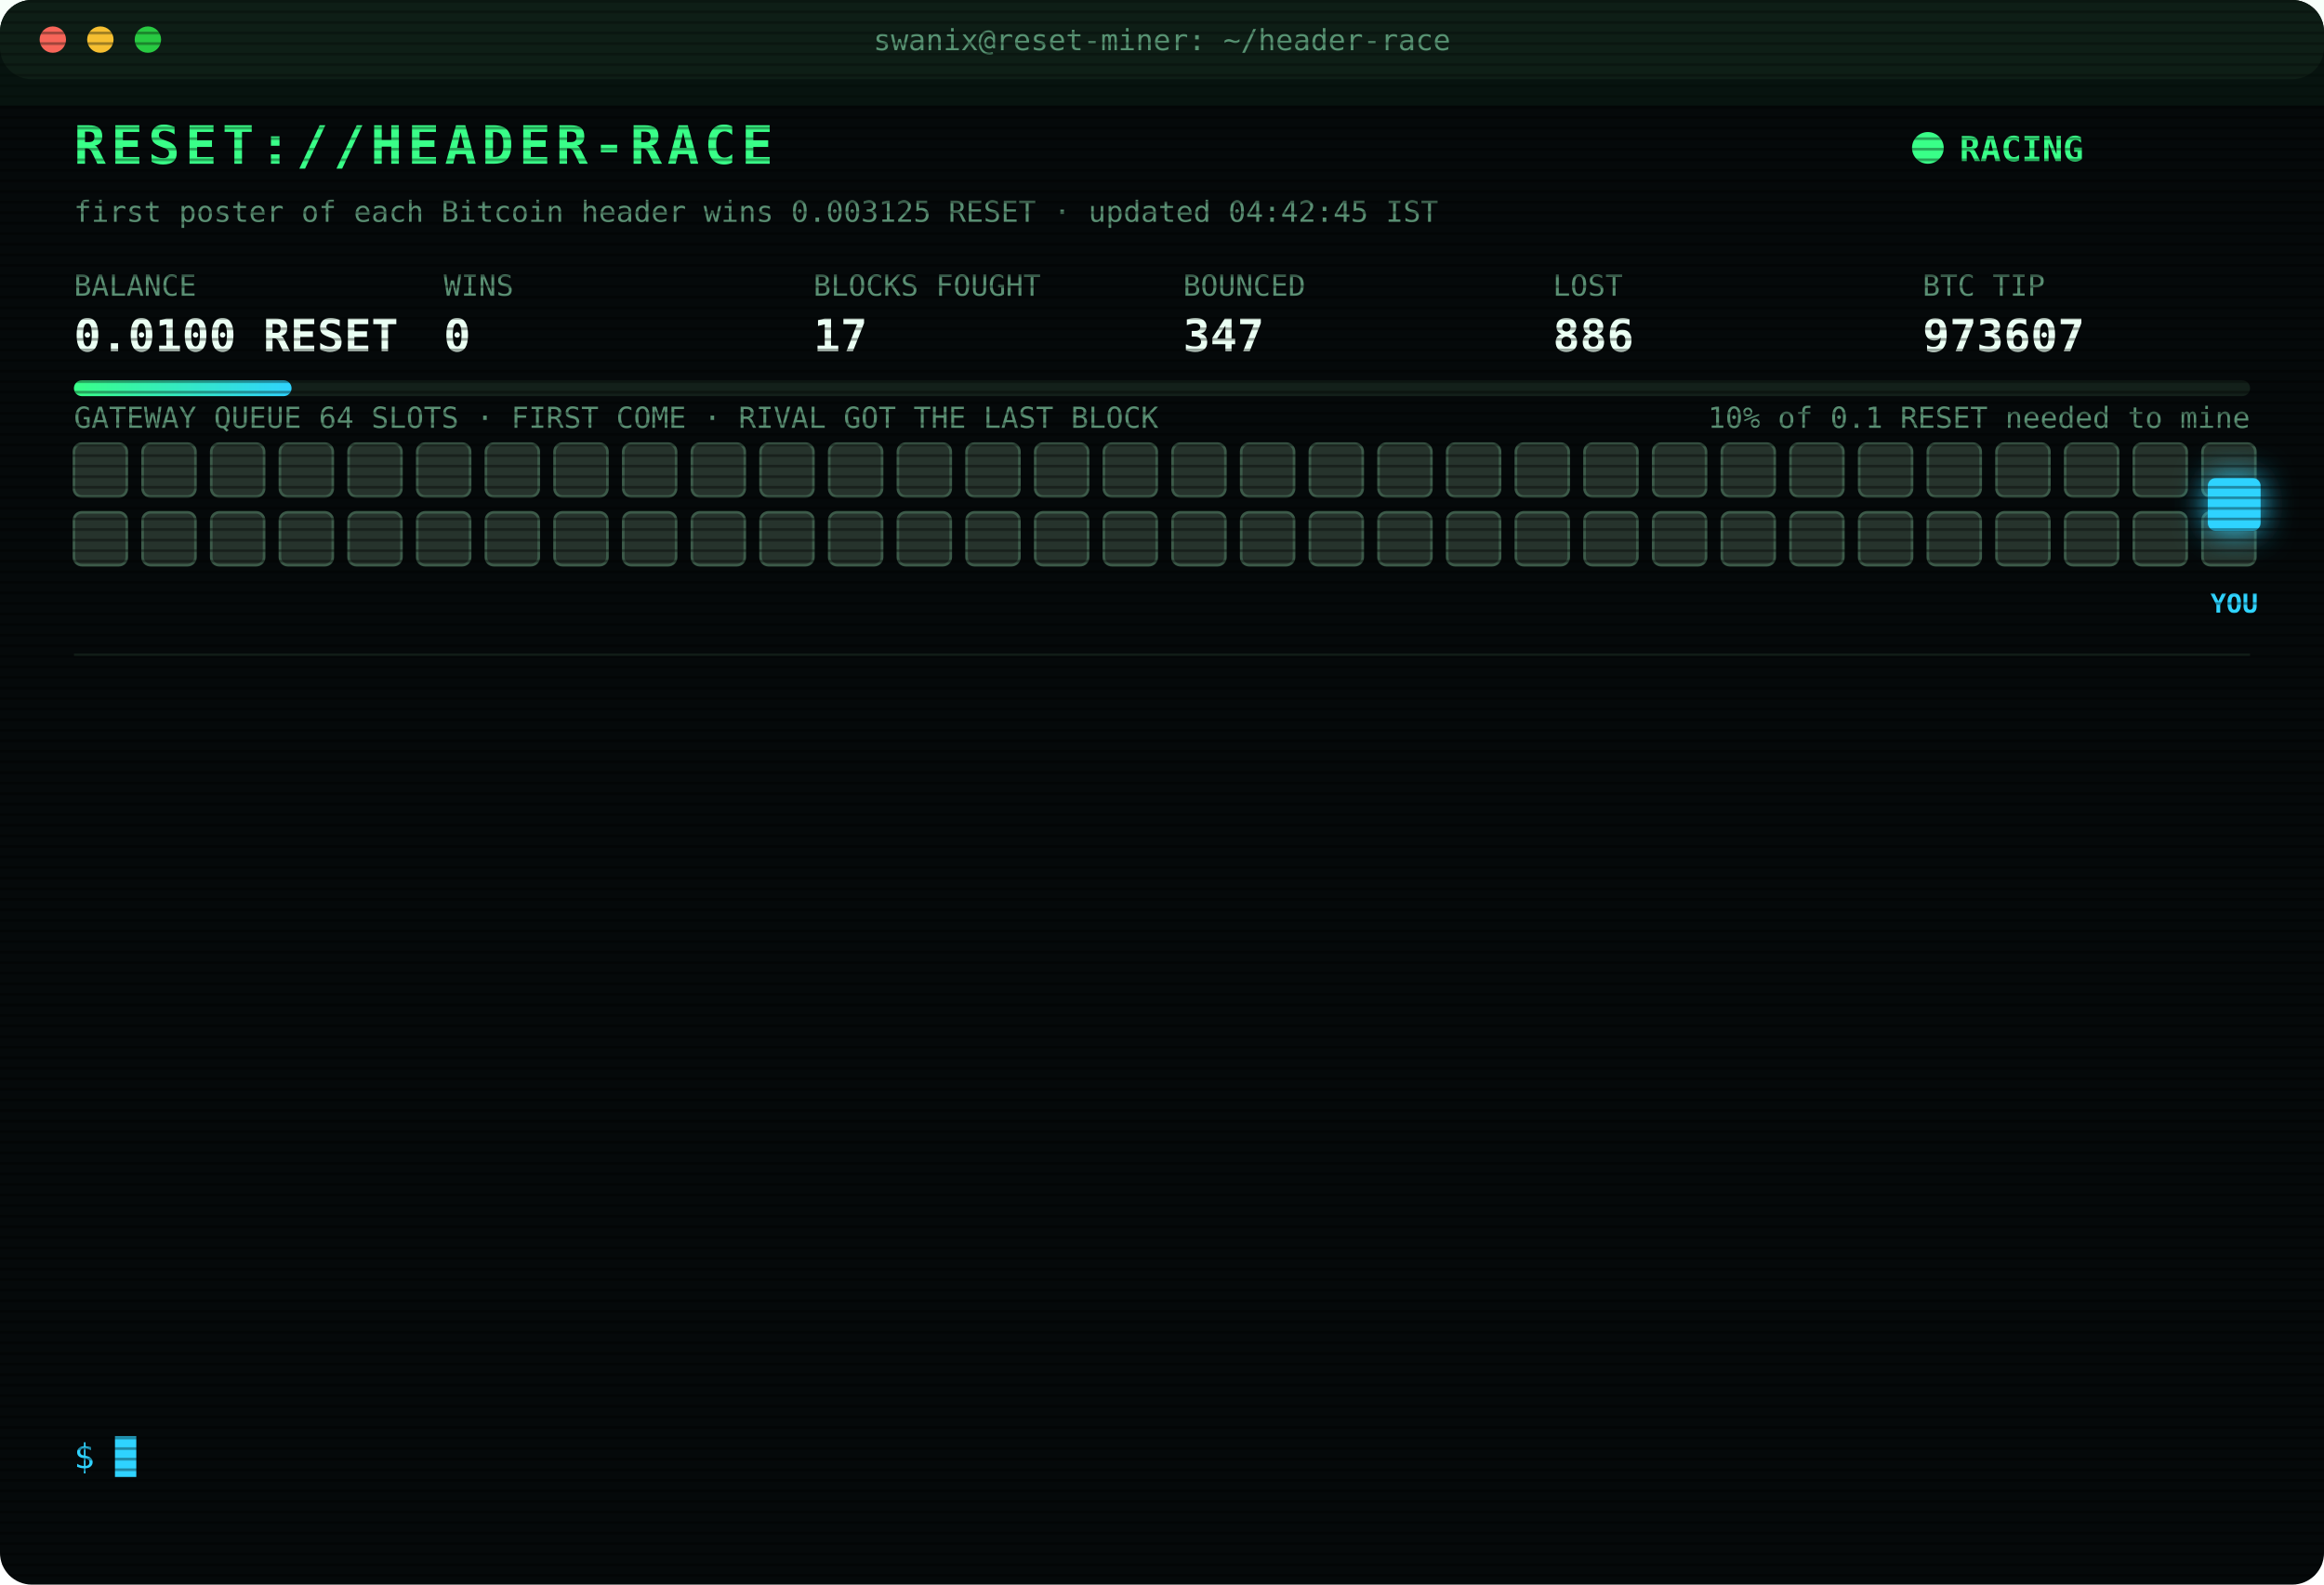
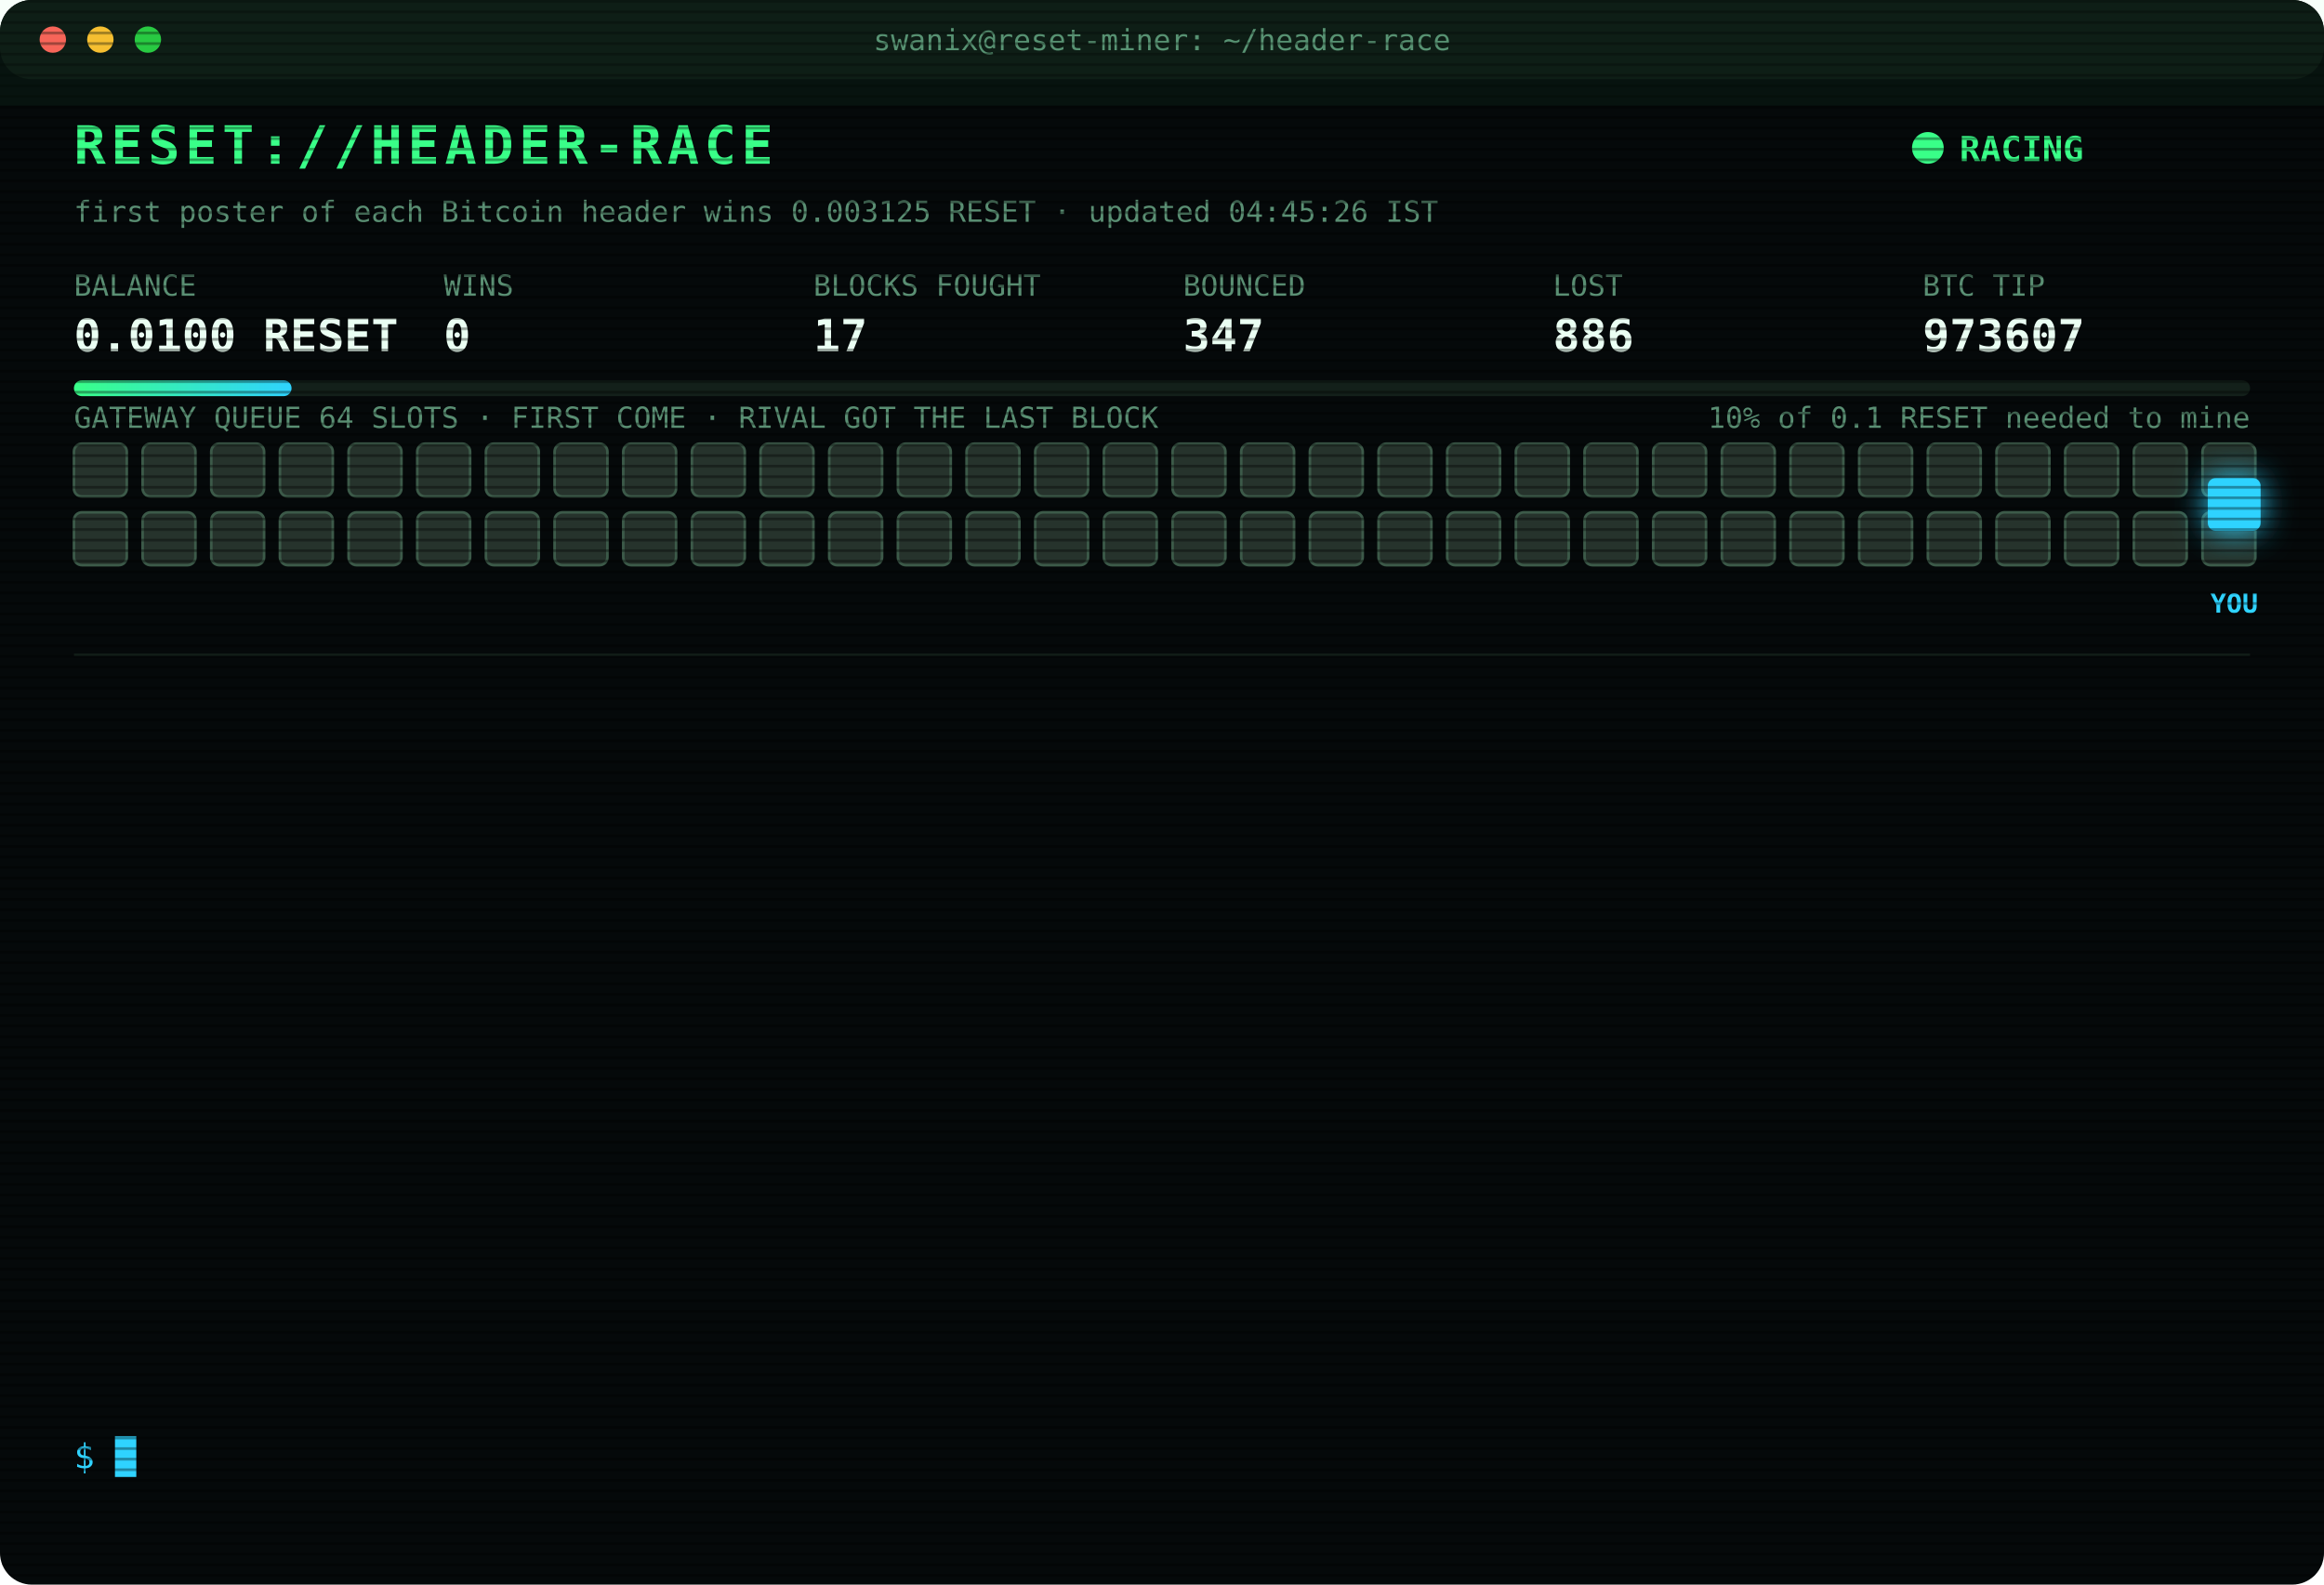
<svg xmlns="http://www.w3.org/2000/svg" width="880" height="600" viewBox="0 0 880 600" font-family="ui-monospace,SFMono-Regular,Menlo,Consolas,monospace">
  <style>
text{font-size:13px;fill:#7CFFB2}
.title{font-size:20px;font-weight:700;fill:#39FF88;letter-spacing:2px;animation:glitch 3s infinite steps(1)}
.sub{fill:#2fd3ff}.k{fill:#5a8f73;font-size:11px}.v{font-size:17px;font-weight:700;fill:#eafff3}
.ts{fill:#3f6b56}.boot{fill:#2fd3ff}.dim{fill:#5a8f73}.bad{fill:#ff4d6d}.warn{fill:#ffd23f}.mag{fill:#ff5cf0}.win{fill:#39FF88;font-weight:700}
.tag{font-size:10px;fill:#2fd3ff;font-weight:700}
.rival{fill:#26332c;stroke:#3c5a49;animation:jam 1.2s infinite alternate}
.idle{fill:#141c18;stroke:#22302a;animation:breathe 4s infinite}
.me{fill:#2fd3ff;filter:drop-shadow(0 0 6px #2fd3ff)}
.hover{animation:nudge 1.1s infinite ease-in-out}.bounce{animation:kick 1.4s infinite}
.ln{opacity:0;animation:in .4s forwards}
.cur{animation:blink 1s infinite steps(1)}
.scan{animation:scan 6s infinite linear}
.led{animation:blink 1.4s infinite}
@keyframes in{from{opacity:0;transform:translateX(-6px)}to{opacity:1;transform:none}}
@keyframes blink{50%{opacity:0}}
@keyframes jam{to{fill:#33463b}}
@keyframes breathe{50%{opacity:.4}}
@keyframes nudge{50%{transform:translateX(-10px)}}
@keyframes kick{0%,100%{transform:none}30%{transform:translateX(-14px)}55%{transform:translateX(10px) translateY(-6px)}}
@keyframes glitch{0%,92%{transform:none}93%{transform:translateX(2px);fill:#ff4d6d}95%{transform:translateX(-2px);fill:#2fd3ff}97%{transform:none}}
@keyframes scan{from{transform:translateY(-40px)}to{transform:translateY(600px)}}
</style>
  <defs>
    <pattern id="sl" width="4" height="4" patternUnits="userSpaceOnUse">
      <rect width="4" height="1" fill="#000" opacity=".35" />
    </pattern>
    <linearGradient id="bar">
      <stop offset="0" stop-color="#39FF88" />
      <stop offset="1" stop-color="#2fd3ff" />
    </linearGradient>
  </defs>
  <rect width="880" height="600" rx="12" fill="#05090a" />
  <rect width="880" height="30" rx="12" fill="#0d1512" />
  <circle cx="20" cy="15" r="5" fill="#ff5f57" />
  <circle cx="38" cy="15" r="5" fill="#febc2e" />
  <circle cx="56" cy="15" r="5" fill="#28c840" />
  <text x="440" y="19" text-anchor="middle" class="k">swanix@reset-miner: ~/header-race</text>
  <text x="28" y="62" class="title">RESET://HEADER-RACE</text>
  <circle class="led" cx="730" cy="56" r="6" fill="#39FF88" />
  <text x="742" y="61" class="win">RACING</text>
-   <text x="28" y="84" class="k">first poster of each Bitcoin header wins 0.003125 RESET · updated 04:42:45 IST</text>
+   <text x="28" y="84" class="k">first poster of each Bitcoin header wins 0.003125 RESET · updated 04:45:26 IST</text>
  <text x="28" y="112" class="k">BALANCE</text>
  <text x="28" y="133" class="v">0.0100 RESET</text>
  <text x="168" y="112" class="k">WINS</text>
  <text x="168" y="133" class="v">0</text>
  <text x="308" y="112" class="k">BLOCKS FOUGHT</text>
  <text x="308" y="133" class="v">17</text>
  <text x="448" y="112" class="k">BOUNCED</text>
  <text x="448" y="133" class="v">347</text>
  <text x="588" y="112" class="k">LOST</text>
  <text x="588" y="133" class="v">886</text>
  <text x="728" y="112" class="k">BTC TIP</text>
  <text x="728" y="133" class="v">973607</text>
  <rect x="28" y="144" width="824" height="6" rx="3" fill="#13201a" />
  <rect x="28" y="144" width="82.4" height="6" rx="3" fill="url(#bar)" />
  <text x="852" y="162" text-anchor="end" class="k">10% of 0.1 RESET needed to mine</text>
  <text x="28" y="162" class="k">GATEWAY QUEUE 64 SLOTS · FIRST COME · RIVAL GOT THE LAST BLOCK</text>
  <rect class="rival" x="28" y="168" width="20" height="20" rx="3" style="animation-delay:0.00s" />
  <rect class="rival" x="54" y="168" width="20" height="20" rx="3" style="animation-delay:0.05s" />
  <rect class="rival" x="80" y="168" width="20" height="20" rx="3" style="animation-delay:0.10s" />
  <rect class="rival" x="106" y="168" width="20" height="20" rx="3" style="animation-delay:0.15s" />
  <rect class="rival" x="132" y="168" width="20" height="20" rx="3" style="animation-delay:0.20s" />
  <rect class="rival" x="158" y="168" width="20" height="20" rx="3" style="animation-delay:0.25s" />
  <rect class="rival" x="184" y="168" width="20" height="20" rx="3" style="animation-delay:0.30s" />
  <rect class="rival" x="210" y="168" width="20" height="20" rx="3" style="animation-delay:0.35s" />
  <rect class="rival" x="236" y="168" width="20" height="20" rx="3" style="animation-delay:0.40s" />
  <rect class="rival" x="262" y="168" width="20" height="20" rx="3" style="animation-delay:0.45s" />
  <rect class="rival" x="288" y="168" width="20" height="20" rx="3" style="animation-delay:0.50s" />
  <rect class="rival" x="314" y="168" width="20" height="20" rx="3" style="animation-delay:0.55s" />
  <rect class="rival" x="340" y="168" width="20" height="20" rx="3" style="animation-delay:0.60s" />
  <rect class="rival" x="366" y="168" width="20" height="20" rx="3" style="animation-delay:0.65s" />
  <rect class="rival" x="392" y="168" width="20" height="20" rx="3" style="animation-delay:0.70s" />
  <rect class="rival" x="418" y="168" width="20" height="20" rx="3" style="animation-delay:0.75s" />
  <rect class="rival" x="444" y="168" width="20" height="20" rx="3" style="animation-delay:0.80s" />
  <rect class="rival" x="470" y="168" width="20" height="20" rx="3" style="animation-delay:0.85s" />
  <rect class="rival" x="496" y="168" width="20" height="20" rx="3" style="animation-delay:0.90s" />
  <rect class="rival" x="522" y="168" width="20" height="20" rx="3" style="animation-delay:0.95s" />
  <rect class="rival" x="548" y="168" width="20" height="20" rx="3" style="animation-delay:1.00s" />
  <rect class="rival" x="574" y="168" width="20" height="20" rx="3" style="animation-delay:1.05s" />
  <rect class="rival" x="600" y="168" width="20" height="20" rx="3" style="animation-delay:1.10s" />
  <rect class="rival" x="626" y="168" width="20" height="20" rx="3" style="animation-delay:1.15s" />
  <rect class="rival" x="652" y="168" width="20" height="20" rx="3" style="animation-delay:1.20s" />
  <rect class="rival" x="678" y="168" width="20" height="20" rx="3" style="animation-delay:1.25s" />
  <rect class="rival" x="704" y="168" width="20" height="20" rx="3" style="animation-delay:1.30s" />
  <rect class="rival" x="730" y="168" width="20" height="20" rx="3" style="animation-delay:1.35s" />
  <rect class="rival" x="756" y="168" width="20" height="20" rx="3" style="animation-delay:1.40s" />
  <rect class="rival" x="782" y="168" width="20" height="20" rx="3" style="animation-delay:1.45s" />
  <rect class="rival" x="808" y="168" width="20" height="20" rx="3" style="animation-delay:1.50s" />
  <rect class="rival" x="834" y="168" width="20" height="20" rx="3" style="animation-delay:1.55s" />
  <rect class="rival" x="28" y="194" width="20" height="20" rx="3" style="animation-delay:1.60s" />
  <rect class="rival" x="54" y="194" width="20" height="20" rx="3" style="animation-delay:1.65s" />
  <rect class="rival" x="80" y="194" width="20" height="20" rx="3" style="animation-delay:1.70s" />
  <rect class="rival" x="106" y="194" width="20" height="20" rx="3" style="animation-delay:1.75s" />
  <rect class="rival" x="132" y="194" width="20" height="20" rx="3" style="animation-delay:1.80s" />
  <rect class="rival" x="158" y="194" width="20" height="20" rx="3" style="animation-delay:1.85s" />
  <rect class="rival" x="184" y="194" width="20" height="20" rx="3" style="animation-delay:1.90s" />
  <rect class="rival" x="210" y="194" width="20" height="20" rx="3" style="animation-delay:1.95s" />
  <rect class="rival" x="236" y="194" width="20" height="20" rx="3" style="animation-delay:2.00s" />
  <rect class="rival" x="262" y="194" width="20" height="20" rx="3" style="animation-delay:2.05s" />
  <rect class="rival" x="288" y="194" width="20" height="20" rx="3" style="animation-delay:2.10s" />
  <rect class="rival" x="314" y="194" width="20" height="20" rx="3" style="animation-delay:2.15s" />
  <rect class="rival" x="340" y="194" width="20" height="20" rx="3" style="animation-delay:2.20s" />
  <rect class="rival" x="366" y="194" width="20" height="20" rx="3" style="animation-delay:2.25s" />
  <rect class="rival" x="392" y="194" width="20" height="20" rx="3" style="animation-delay:2.30s" />
  <rect class="rival" x="418" y="194" width="20" height="20" rx="3" style="animation-delay:2.35s" />
  <rect class="rival" x="444" y="194" width="20" height="20" rx="3" style="animation-delay:2.40s" />
  <rect class="rival" x="470" y="194" width="20" height="20" rx="3" style="animation-delay:2.45s" />
  <rect class="rival" x="496" y="194" width="20" height="20" rx="3" style="animation-delay:2.50s" />
  <rect class="rival" x="522" y="194" width="20" height="20" rx="3" style="animation-delay:2.55s" />
  <rect class="rival" x="548" y="194" width="20" height="20" rx="3" style="animation-delay:2.60s" />
  <rect class="rival" x="574" y="194" width="20" height="20" rx="3" style="animation-delay:2.65s" />
  <rect class="rival" x="600" y="194" width="20" height="20" rx="3" style="animation-delay:2.70s" />
  <rect class="rival" x="626" y="194" width="20" height="20" rx="3" style="animation-delay:2.75s" />
  <rect class="rival" x="652" y="194" width="20" height="20" rx="3" style="animation-delay:2.80s" />
  <rect class="rival" x="678" y="194" width="20" height="20" rx="3" style="animation-delay:2.85s" />
  <rect class="rival" x="704" y="194" width="20" height="20" rx="3" style="animation-delay:2.90s" />
  <rect class="rival" x="730" y="194" width="20" height="20" rx="3" style="animation-delay:2.95s" />
  <rect class="rival" x="756" y="194" width="20" height="20" rx="3" style="animation-delay:3.00s" />
  <rect class="rival" x="782" y="194" width="20" height="20" rx="3" style="animation-delay:3.05s" />
  <rect class="rival" x="808" y="194" width="20" height="20" rx="3" style="animation-delay:3.10s" />
  <rect class="rival" x="834" y="194" width="20" height="20" rx="3" style="animation-delay:3.15s" />
  <g class="hover">
    <rect class="me" x="836" y="181" width="20" height="20" rx="3" />
    <text class="tag" x="846" y="232" text-anchor="middle">YOU</text>
  </g>
  <line x1="28" x2="852" y1="248" y2="248" stroke="#13201a" />
  <g class="ln" style="animation-delay:0.40s">
    <text x="28" y="270" class="ts">03:35:45</text>
    <text x="104" y="270" class="bad">[GATEWAY DOWN] no response · 628ms</text>
  </g>
  <g class="ln" style="animation-delay:0.65s">
    <text x="28" y="292" class="ts">03:35:46</text>
    <text x="104" y="292" class="bad">[GATEWAY DOWN] no response · 628ms</text>
  </g>
  <g class="ln" style="animation-delay:0.90s">
    <text x="28" y="314" class="ts">03:35:48</text>
    <text x="104" y="314" class="bad">[GATEWAY DOWN] no response · 944ms</text>
  </g>
  <g class="ln" style="animation-delay:1.15s">
    <text x="28" y="336" class="ts">03:35:49</text>
    <text x="104" y="336" class="bad">[GATEWAY DOWN] no response · 608ms</text>
  </g>
  <g class="ln" style="animation-delay:1.40s">
    <text x="28" y="358" class="ts">03:35:50</text>
    <text x="104" y="358" class="bad">[GATEWAY DOWN] no response · 807ms</text>
  </g>
  <g class="ln" style="animation-delay:1.65s">
    <text x="28" y="380" class="ts">03:35:51</text>
    <text x="104" y="380" class="bad">[GATEWAY DOWN] no response · 537ms</text>
  </g>
  <g class="ln" style="animation-delay:1.90s">
    <text x="28" y="402" class="ts">03:35:52</text>
    <text x="104" y="402" class="bad">[GATEWAY DOWN] no response · 967ms</text>
  </g>
  <g class="ln" style="animation-delay:2.15s">
    <text x="28" y="424" class="ts">03:35:53</text>
    <text x="104" y="424" class="bad">[GATEWAY DOWN] no response · 816ms</text>
  </g>
  <g class="ln" style="animation-delay:2.40s">
    <text x="28" y="446" class="ts">03:35:57</text>
    <text x="104" y="446" class="bad">[LOST] #973603 taken by a rival miner</text>
  </g>
  <g class="ln" style="animation-delay:2.65s">
    <text x="28" y="468" class="ts">03:57:06</text>
    <text x="104" y="468" class="bad">[LOST] #973604 taken by a rival miner</text>
  </g>
  <g class="ln" style="animation-delay:2.90s">
    <text x="28" y="490" class="ts">04:11:17</text>
    <text x="104" y="490" class="bad">[LOST] #973605 taken by a rival miner</text>
  </g>
  <g class="ln" style="animation-delay:3.15s">
    <text x="28" y="512" class="ts">04:34:40</text>
    <text x="104" y="512" class="bad">[LOST] #973606 taken by a rival miner</text>
  </g>
  <g class="ln" style="animation-delay:3.40s">
    <text x="28" y="534" class="ts">04:42:45</text>
    <text x="104" y="534" class="bad">[LOST] #973607 taken by a rival miner</text>
  </g>
  <text x="28" y="556" class="sub">$ <tspan class="cur">█</tspan>
  </text>
  <rect width="880" height="600" rx="12" fill="url(#sl)" pointer-events="none" />
  <rect class="scan" width="880" height="40" fill="#39FF88" opacity=".04" />
</svg>
